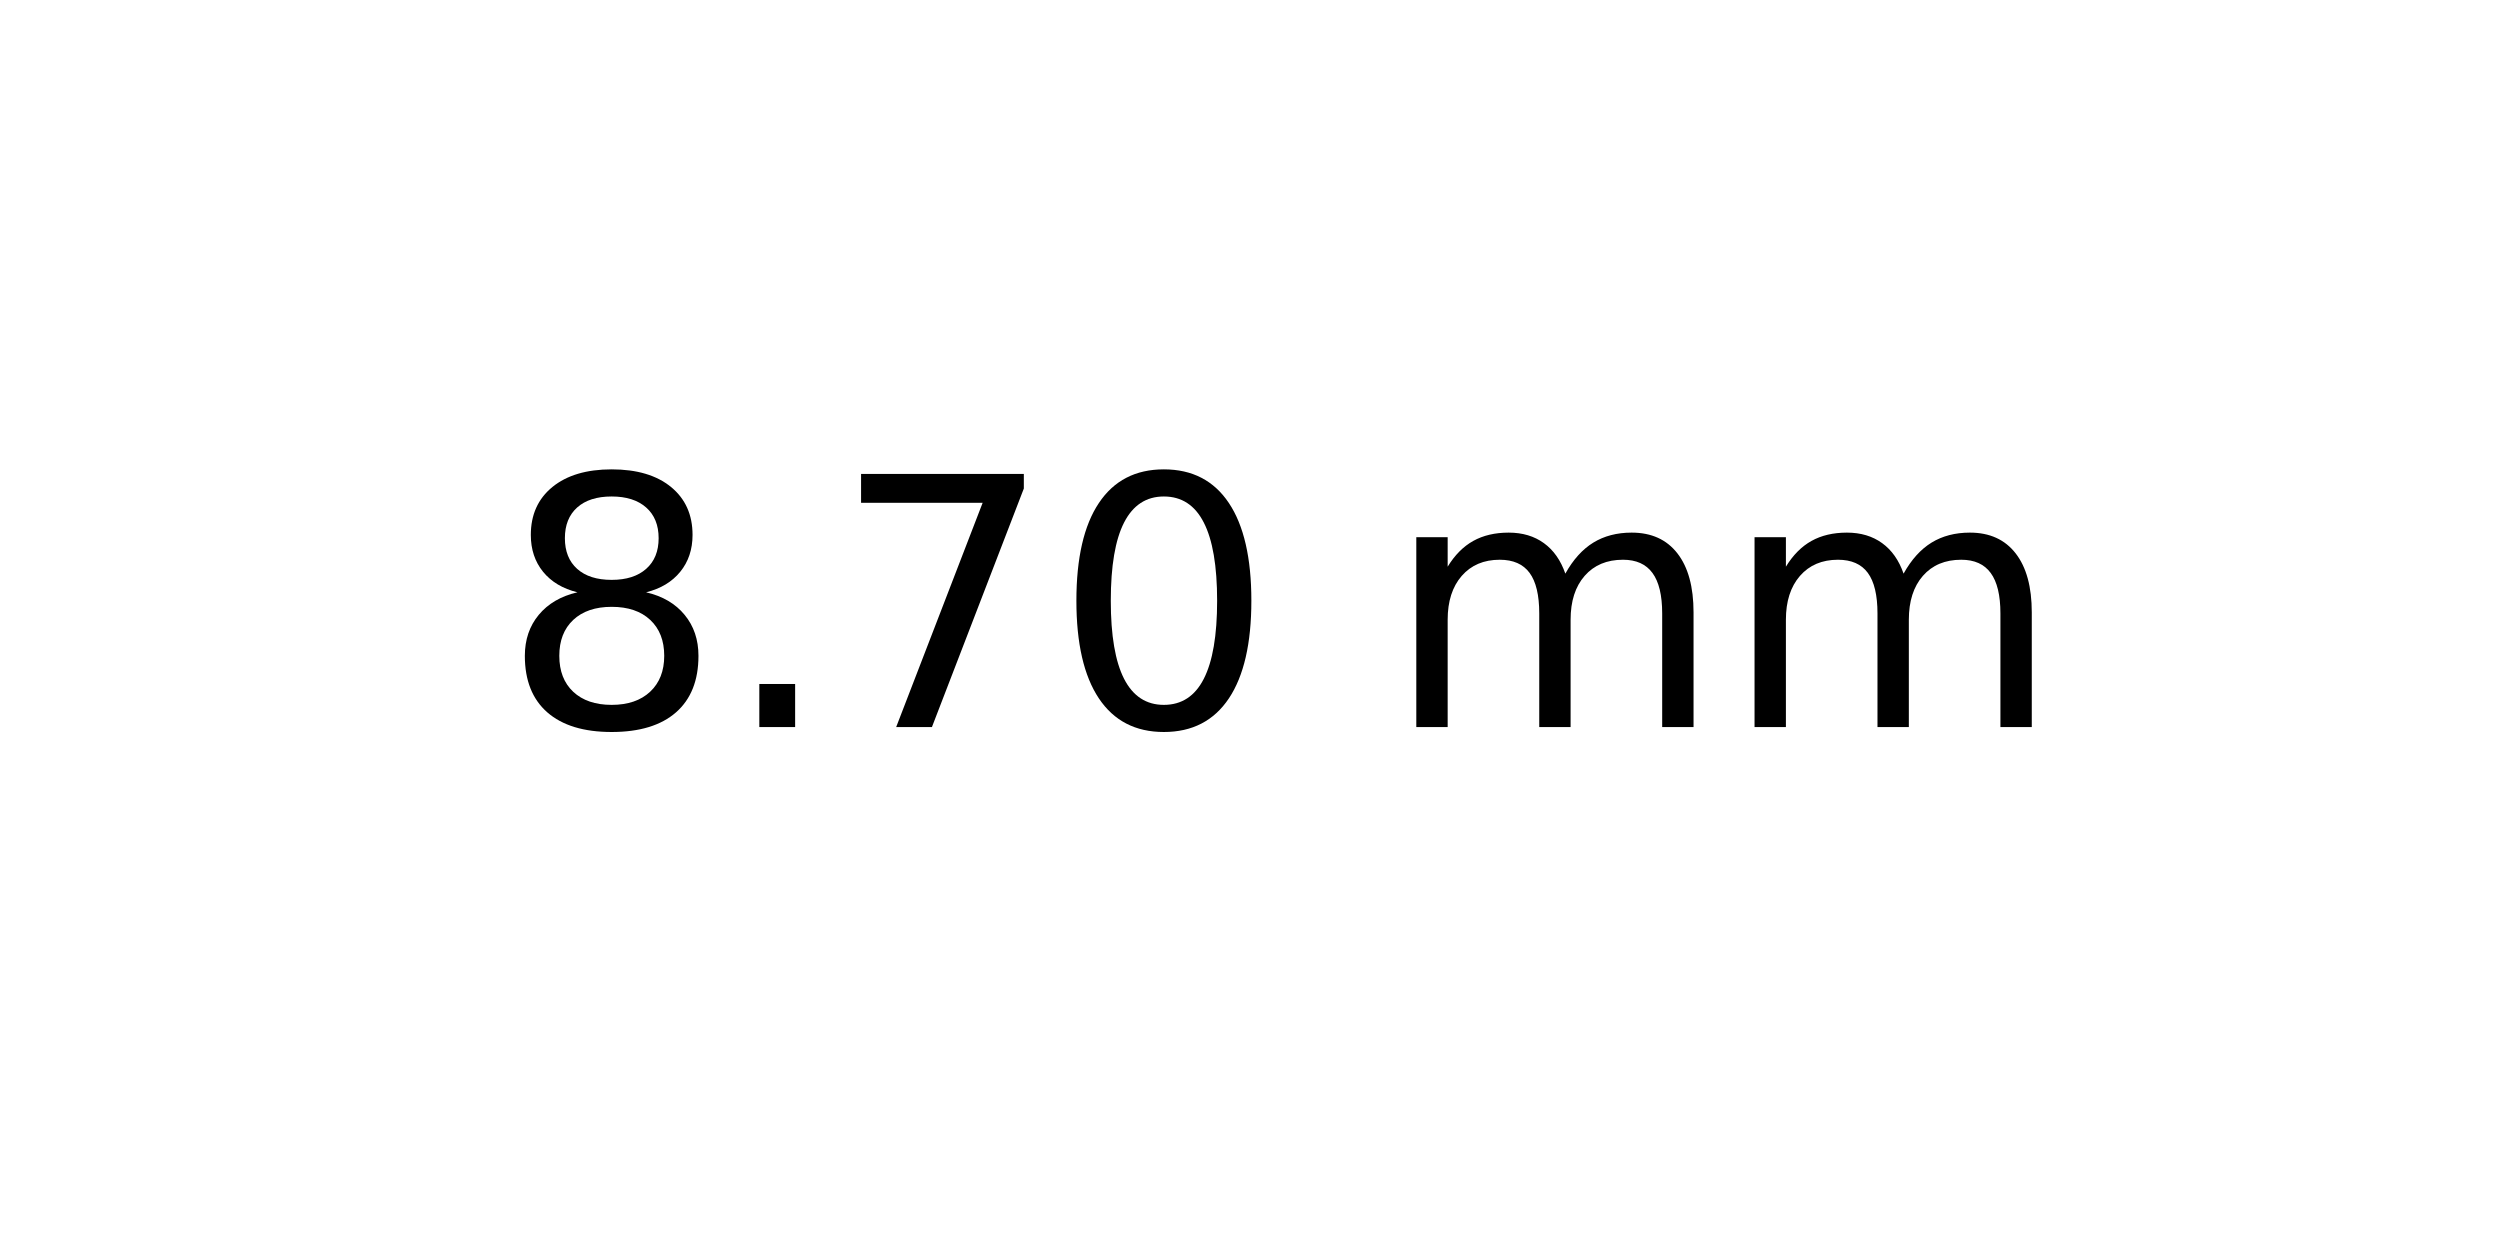
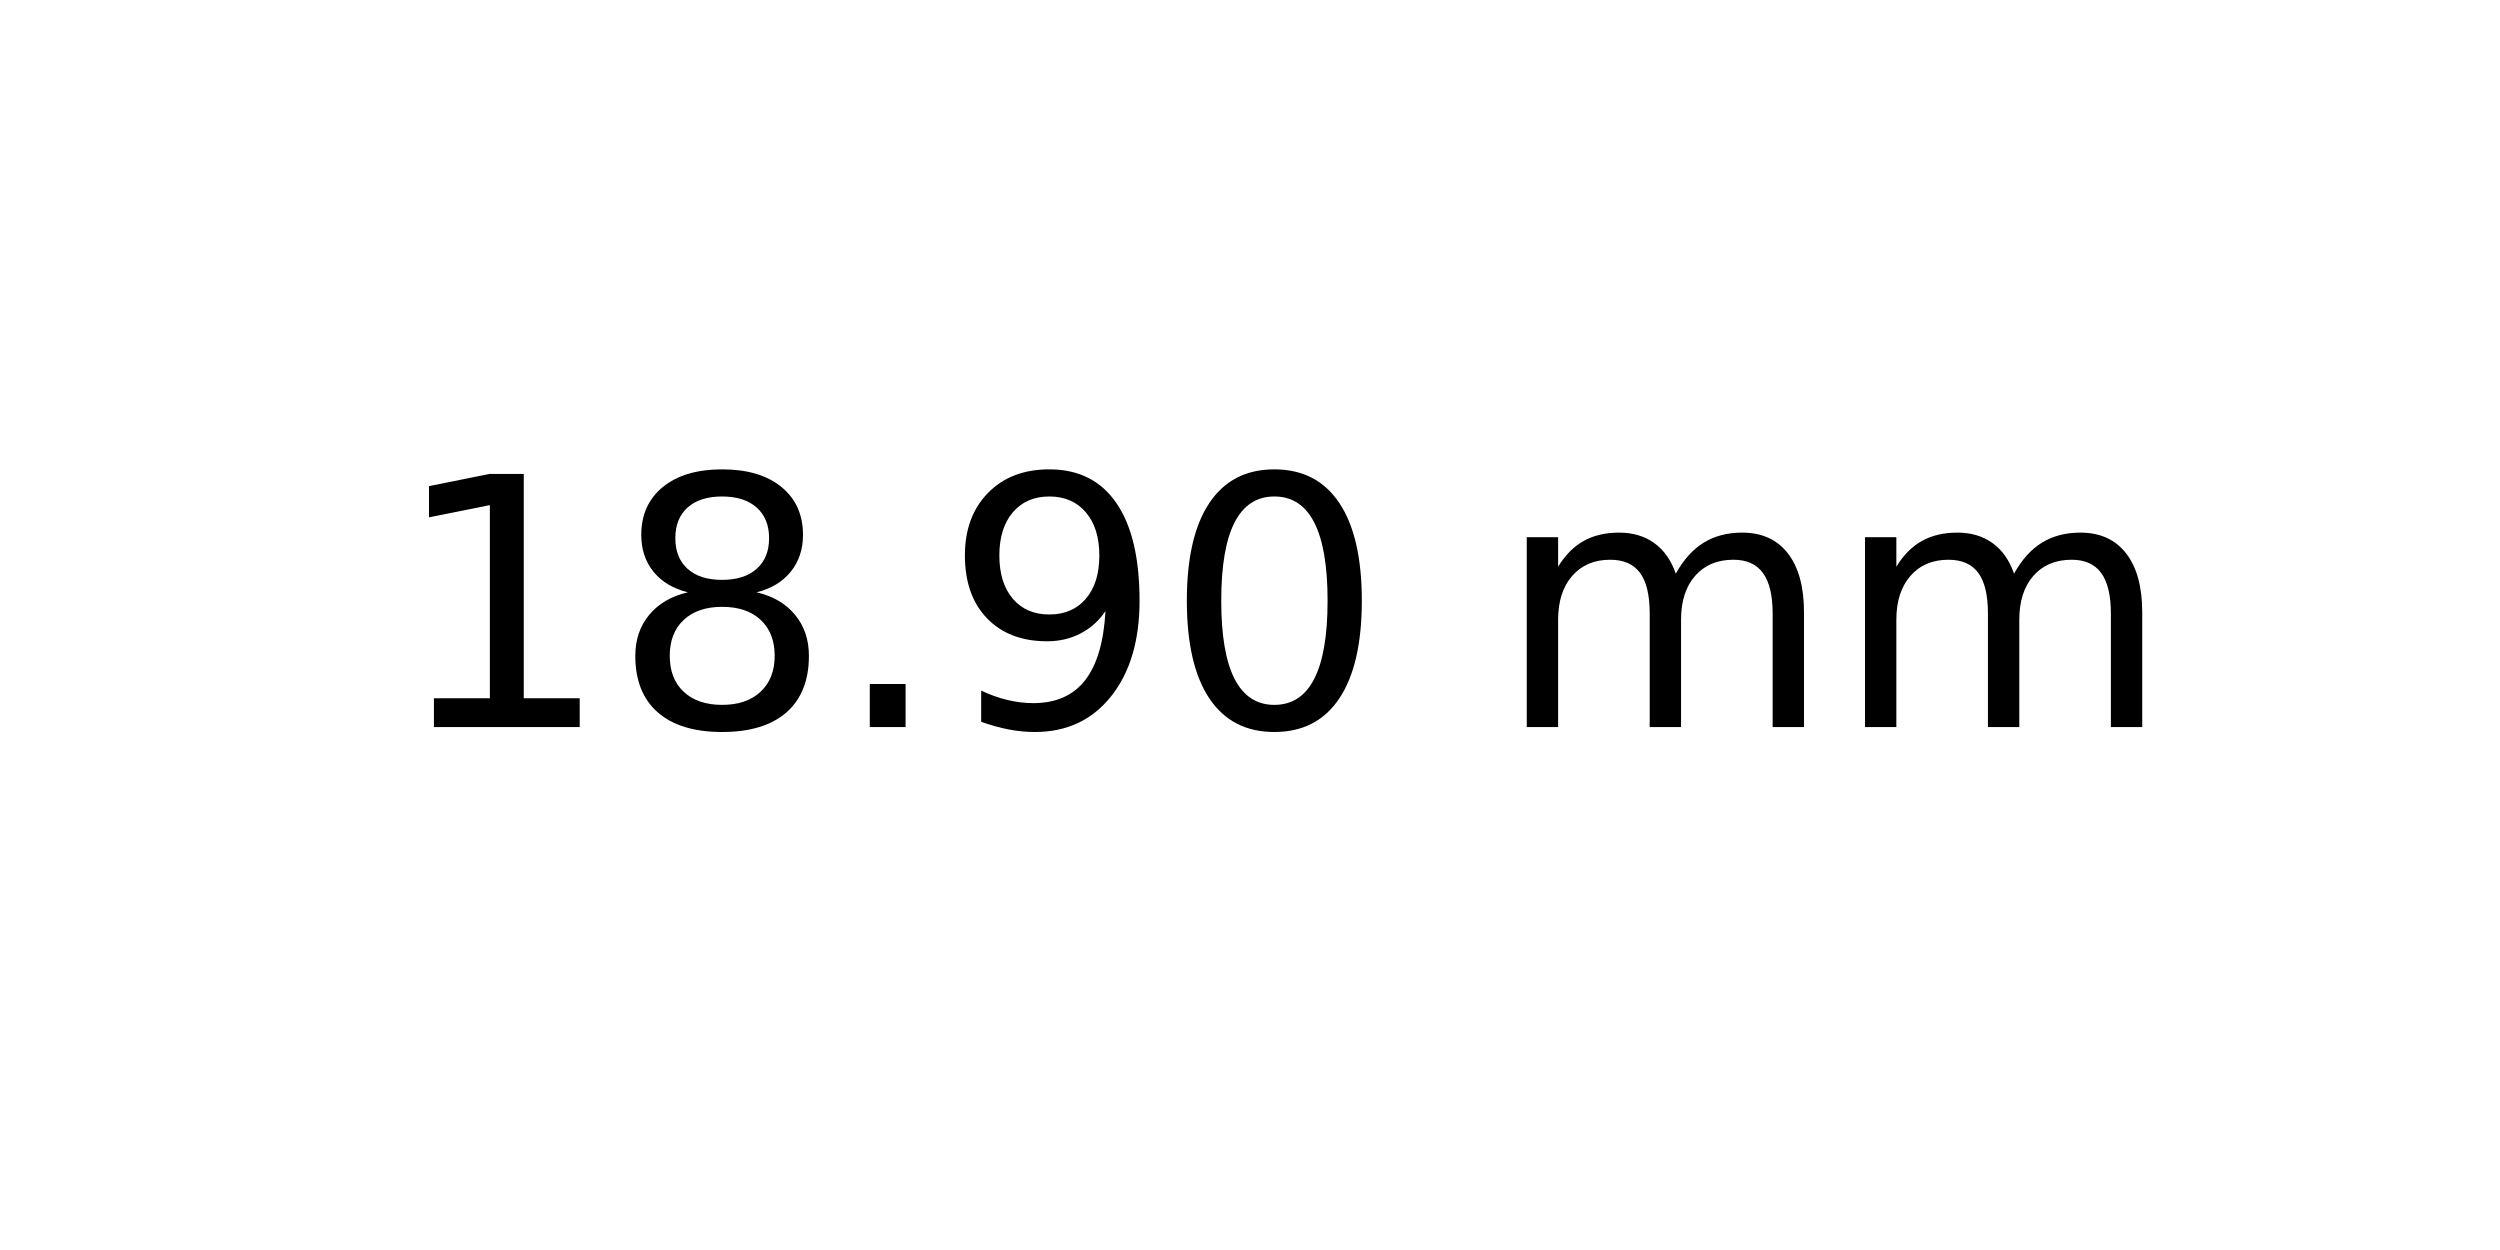
<svg xmlns="http://www.w3.org/2000/svg" xmlns:xlink="http://www.w3.org/1999/xlink" width="72pt" height="36pt" viewBox="0 0 72 36" version="1.1">
  <defs>
    <style type="text/css">*{stroke-linejoin: round; stroke-linecap: butt}</style>
  </defs>
  <g id="figure_1">
    <g id="axes_1">
      <g id="text_1">
-         <g transform="translate(14.4375 20.93937) scale(0.1 -0.1)">
+         <g transform="translate(11.25625 20.93937) scale(0.1 -0.1)">
          <defs>
+             <path id="DejaVuSans-31" d="M 794 531  L 1825 531  L 1825 4091  L 703 3866  L 703 4441  L 1819 4666  L 2450 4666  L 2450 531  L 3481 531  L 3481 0  L 794 0  L 794 531  z " transform="scale(0.015625)" />
            <path id="DejaVuSans-38" d="M 2034 2216  Q 1584 2216 1326 1975  Q 1069 1734 1069 1313  Q 1069 891 1326 650  Q 1584 409 2034 409  Q 2484 409 2743 651  Q 3003 894 3003 1313  Q 3003 1734 2745 1975  Q 2488 2216 2034 2216  z M 1403 2484  Q 997 2584 770 2862  Q 544 3141 544 3541  Q 544 4100 942 4425  Q 1341 4750 2034 4750  Q 2731 4750 3128 4425  Q 3525 4100 3525 3541  Q 3525 3141 3298 2862  Q 3072 2584 2669 2484  Q 3125 2378 3379 2068  Q 3634 1759 3634 1313  Q 3634 634 3220 271  Q 2806 -91 2034 -91  Q 1263 -91 848 271  Q 434 634 434 1313  Q 434 1759 690 2068  Q 947 2378 1403 2484  z M 1172 3481  Q 1172 3119 1398 2916  Q 1625 2713 2034 2713  Q 2441 2713 2670 2916  Q 2900 3119 2900 3481  Q 2900 3844 2670 4047  Q 2441 4250 2034 4250  Q 1625 4250 1398 4047  Q 1172 3844 1172 3481  z " transform="scale(0.015625)" />
            <path id="DejaVuSans-2e" d="M 684 794  L 1344 794  L 1344 0  L 684 0  L 684 794  z " transform="scale(0.015625)" />
-             <path id="DejaVuSans-37" d="M 525 4666  L 3525 4666  L 3525 4397  L 1831 0  L 1172 0  L 2766 4134  L 525 4134  L 525 4666  z " transform="scale(0.015625)" />
+             <path id="DejaVuSans-39" d="M 703 97  L 703 672  Q 941 559 1184 500  Q 1428 441 1663 441  Q 2288 441 2617 861  Q 2947 1281 2994 2138  Q 2813 1869 2534 1725  Q 2256 1581 1919 1581  Q 1219 1581 811 2004  Q 403 2428 403 3163  Q 403 3881 828 4315  Q 1253 4750 1959 4750  Q 2769 4750 3195 4129  Q 3622 3509 3622 2328  Q 3622 1225 3098 567  Q 2575 -91 1691 -91  Q 1453 -91 1209 -44  Q 966 3 703 97  z M 1959 2075  Q 2384 2075 2632 2365  Q 2881 2656 2881 3163  Q 2881 3666 2632 3958  Q 2384 4250 1959 4250  Q 1534 4250 1286 3958  Q 1038 3666 1038 3163  Q 1038 2656 1286 2365  Q 1534 2075 1959 2075  z " transform="scale(0.015625)" />
            <path id="DejaVuSans-30" d="M 2034 4250  Q 1547 4250 1301 3770  Q 1056 3291 1056 2328  Q 1056 1369 1301 889  Q 1547 409 2034 409  Q 2525 409 2770 889  Q 3016 1369 3016 2328  Q 3016 3291 2770 3770  Q 2525 4250 2034 4250  z M 2034 4750  Q 2819 4750 3233 4129  Q 3647 3509 3647 2328  Q 3647 1150 3233 529  Q 2819 -91 2034 -91  Q 1250 -91 836 529  Q 422 1150 422 2328  Q 422 3509 836 4129  Q 1250 4750 2034 4750  z " transform="scale(0.015625)" />
            <path id="DejaVuSans-20" transform="scale(0.015625)" />
            <path id="DejaVuSans-6d" d="M 3328 2828  Q 3544 3216 3844 3400  Q 4144 3584 4550 3584  Q 5097 3584 5394 3201  Q 5691 2819 5691 2113  L 5691 0  L 5113 0  L 5113 2094  Q 5113 2597 4934 2840  Q 4756 3084 4391 3084  Q 3944 3084 3684 2787  Q 3425 2491 3425 1978  L 3425 0  L 2847 0  L 2847 2094  Q 2847 2600 2669 2842  Q 2491 3084 2119 3084  Q 1678 3084 1418 2786  Q 1159 2488 1159 1978  L 1159 0  L 581 0  L 581 3500  L 1159 3500  L 1159 2956  Q 1356 3278 1631 3431  Q 1906 3584 2284 3584  Q 2666 3584 2933 3390  Q 3200 3197 3328 2828  z " transform="scale(0.015625)" />
          </defs>
-           <use xlink:href="#DejaVuSans-38" />
-           <use xlink:href="#DejaVuSans-2e" x="63.623" />
-           <use xlink:href="#DejaVuSans-37" x="95.41" />
-           <use xlink:href="#DejaVuSans-30" x="159.033" />
-           <use xlink:href="#DejaVuSans-20" x="222.656" />
-           <use xlink:href="#DejaVuSans-6d" x="254.443" />
-           <use xlink:href="#DejaVuSans-6d" x="351.855" />
+           <use xlink:href="#DejaVuSans-31" />
+           <use xlink:href="#DejaVuSans-38" x="63.623" />
+           <use xlink:href="#DejaVuSans-2e" x="127.246" />
+           <use xlink:href="#DejaVuSans-39" x="159.033" />
+           <use xlink:href="#DejaVuSans-30" x="222.656" />
+           <use xlink:href="#DejaVuSans-20" x="286.279" />
+           <use xlink:href="#DejaVuSans-6d" x="318.066" />
+           <use xlink:href="#DejaVuSans-6d" x="415.479" />
        </g>
      </g>
    </g>
  </g>
</svg>
